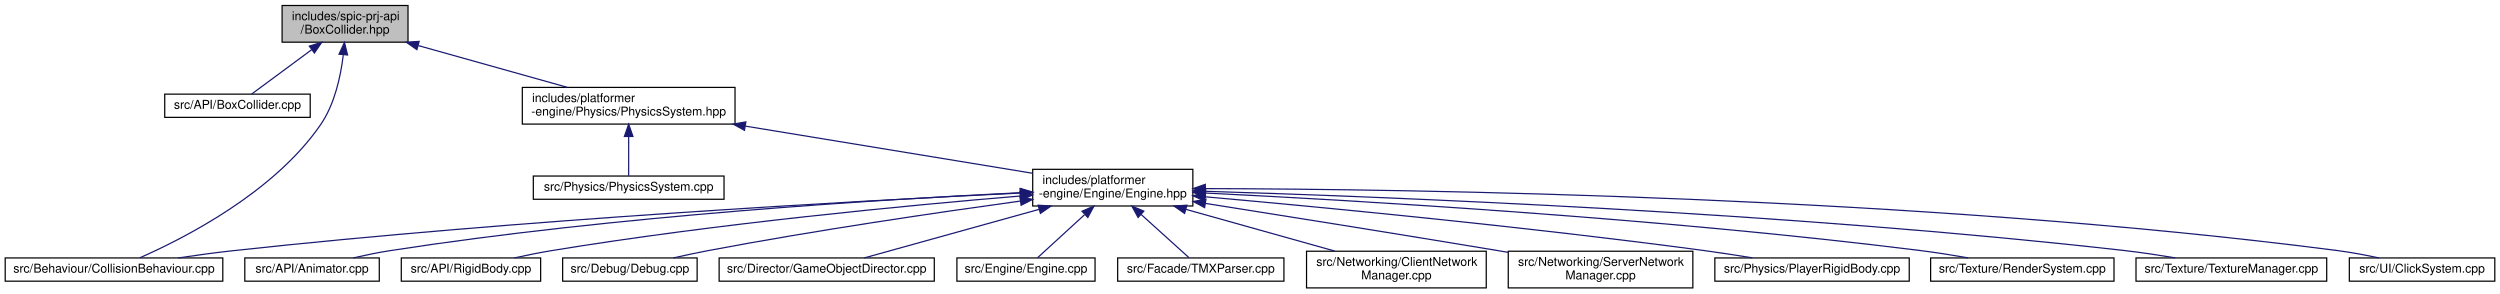
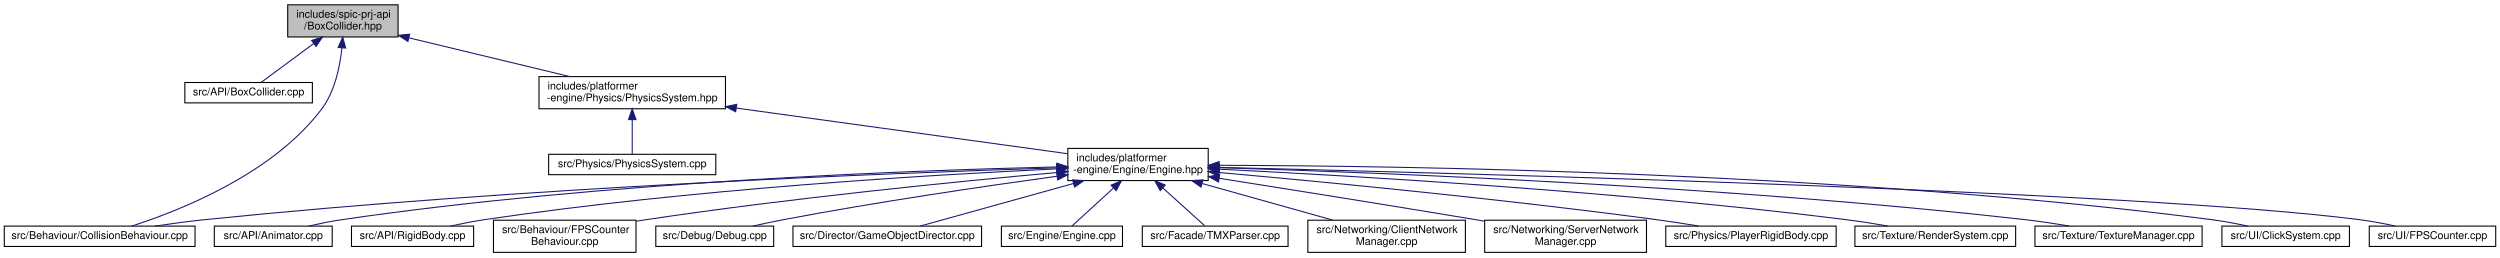
- <svg xmlns="http://www.w3.org/2000/svg" xmlns:xlink="http://www.w3.org/1999/xlink" width="2045pt" height="240pt" viewBox="0.00 0.00 2044.50 240.00">
+ <svg xmlns="http://www.w3.org/2000/svg" xmlns:xlink="http://www.w3.org/1999/xlink" width="2333pt" height="240pt" viewBox="0.00 0.00 2333.00 240.00">
  <g id="graph0" class="graph" transform="scale(1 1) rotate(0) translate(4 236)">
    <g id="node1" class="node">
      <g id="a_node1">
        <a xlink:title=" ">
-           <polygon fill="#bfbfbf" stroke="black" points="226.5,-201.5 226.5,-231.5 329.5,-231.5 329.5,-201.5 226.5,-201.5" />
-           <text text-anchor="start" x="234.5" y="-219.5" font-family="Helvetica,sans-Serif" font-size="10.00">includes/spic-prj-api</text>
-           <text text-anchor="middle" x="278" y="-208.5" font-family="Helvetica,sans-Serif" font-size="10.00">/BoxCollider.hpp</text>
+           <polygon fill="#bfbfbf" stroke="black" points="264.5,-201.5 264.5,-231.5 367.5,-231.5 367.5,-201.5 264.5,-201.5" />
+           <text text-anchor="start" x="272.5" y="-219.5" font-family="Helvetica,sans-Serif" font-size="10.00">includes/spic-prj-api</text>
+           <text text-anchor="middle" x="316" y="-208.5" font-family="Helvetica,sans-Serif" font-size="10.00">/BoxCollider.hpp</text>
        </a>
      </g>
    </g>
    <g id="node2" class="node">
      <g id="a_node2">
        <a xlink:href="BoxCollider_8cpp.html" target="_top" xlink:title=" ">
-           <polygon fill="none" stroke="black" points="130.5,-140 130.5,-159 249.5,-159 249.5,-140 130.5,-140" />
-           <text text-anchor="middle" x="190" y="-147" font-family="Helvetica,sans-Serif" font-size="10.00">src/API/BoxCollider.cpp</text>
+           <polygon fill="none" stroke="black" points="168.5,-140 168.5,-159 287.5,-159 287.5,-140 168.5,-140" />
+           <text text-anchor="middle" x="228" y="-147" font-family="Helvetica,sans-Serif" font-size="10.00">src/API/BoxCollider.cpp</text>
        </a>
      </g>
    </g>
    <g id="edge1" class="edge">
-       <path fill="none" stroke="midnightblue" d="M250.66,-195.31C234.14,-183.1 213.93,-168.18 201.52,-159.01" />
-       <polygon fill="midnightblue" stroke="midnightblue" points="248.78,-198.27 258.91,-201.4 252.94,-192.64 248.78,-198.27" />
+       <path fill="none" stroke="midnightblue" d="M288.66,-195.31C272.14,-183.1 251.93,-168.18 239.52,-159.01" />
+       <polygon fill="midnightblue" stroke="midnightblue" points="286.78,-198.27 296.91,-201.4 290.94,-192.64 286.78,-198.27" />
    </g>
    <g id="node3" class="node">
      <g id="a_node3">
        <a xlink:href="CollisionBehaviour_8cpp.html" target="_top" xlink:title=" ">
          <polygon fill="none" stroke="black" points="0,-6 0,-25 178,-25 178,-6 0,-6" />
          <text text-anchor="middle" x="89" y="-13" font-family="Helvetica,sans-Serif" font-size="10.00">src/Behaviour/CollisionBehaviour.cpp</text>
        </a>
      </g>
    </g>
    <g id="edge2" class="edge">
-       <path fill="none" stroke="midnightblue" d="M276.53,-190.92C274.47,-173.7 269.57,-150.84 258,-134 219.86,-78.48 146.26,-41.02 110.1,-25.12" />
-       <polygon fill="midnightblue" stroke="midnightblue" points="273.08,-191.68 277.52,-201.3 280.05,-191.02 273.08,-191.68" />
+       <path fill="none" stroke="midnightblue" d="M315.08,-191.39C313.3,-173.91 308.52,-150.55 296,-134 250.38,-73.69 164.21,-39.56 118.77,-25" />
+       <polygon fill="midnightblue" stroke="midnightblue" points="311.59,-191.68 315.84,-201.39 318.57,-191.15 311.59,-191.68" />
    </g>
    <g id="node4" class="node">
      <g id="a_node4">
        <a xlink:href="PhysicsSystem_8hpp.html" target="_top" xlink:title=" ">
-           <polygon fill="none" stroke="black" points="423,-134.5 423,-164.5 597,-164.5 597,-134.5 423,-134.5" />
-           <text text-anchor="start" x="431" y="-152.5" font-family="Helvetica,sans-Serif" font-size="10.00">includes/platformer</text>
-           <text text-anchor="middle" x="510" y="-141.5" font-family="Helvetica,sans-Serif" font-size="10.00">-engine/Physics/PhysicsSystem.hpp</text>
+           <polygon fill="none" stroke="black" points="499,-134.5 499,-164.5 673,-164.5 673,-134.5 499,-134.5" />
+           <text text-anchor="start" x="507" y="-152.5" font-family="Helvetica,sans-Serif" font-size="10.00">includes/platformer</text>
+           <text text-anchor="middle" x="586" y="-141.5" font-family="Helvetica,sans-Serif" font-size="10.00">-engine/Physics/PhysicsSystem.hpp</text>
        </a>
      </g>
    </g>
    <g id="edge3" class="edge">
-       <path fill="none" stroke="midnightblue" d="M337.91,-198.71C375.66,-188.14 423.86,-174.63 459.63,-164.61" />
-       <polygon fill="midnightblue" stroke="midnightblue" points="336.74,-195.41 328.05,-201.48 338.63,-202.15 336.74,-195.41" />
+       <path fill="none" stroke="midnightblue" d="M377.66,-200.66C422.62,-189.83 483.17,-175.26 527.4,-164.61" />
+       <polygon fill="midnightblue" stroke="midnightblue" points="376.64,-197.3 367.74,-203.04 378.28,-204.11 376.64,-197.3" />
    </g>
    <g id="node5" class="node">
      <g id="a_node5">
        <a xlink:href="PhysicsSystem_8cpp.html" target="_top" xlink:title=" ">
-           <polygon fill="none" stroke="black" points="432,-73 432,-92 588,-92 588,-73 432,-73" />
-           <text text-anchor="middle" x="510" y="-80" font-family="Helvetica,sans-Serif" font-size="10.00">src/Physics/PhysicsSystem.cpp</text>
+           <polygon fill="none" stroke="black" points="508,-73 508,-92 664,-92 664,-73 508,-73" />
+           <text text-anchor="middle" x="586" y="-80" font-family="Helvetica,sans-Serif" font-size="10.00">src/Physics/PhysicsSystem.cpp</text>
        </a>
      </g>
    </g>
    <g id="edge4" class="edge">
-       <path fill="none" stroke="midnightblue" d="M510,-124.25C510,-113.02 510,-100.38 510,-92.19" />
-       <polygon fill="midnightblue" stroke="midnightblue" points="506.5,-124.4 510,-134.4 513.5,-124.4 506.5,-124.4" />
+       <path fill="none" stroke="midnightblue" d="M586,-124.25C586,-113.02 586,-100.38 586,-92.19" />
+       <polygon fill="midnightblue" stroke="midnightblue" points="582.5,-124.4 586,-134.4 589.5,-124.4 582.5,-124.4" />
    </g>
    <g id="node6" class="node">
      <g id="a_node6">
        <a xlink:href="Engine_8hpp.html" target="_top" xlink:title=" ">
-           <polygon fill="none" stroke="black" points="840.5,-67.5 840.5,-97.5 971.5,-97.5 971.5,-67.5 840.5,-67.5" />
-           <text text-anchor="start" x="848.5" y="-85.5" font-family="Helvetica,sans-Serif" font-size="10.00">includes/platformer</text>
-           <text text-anchor="middle" x="906" y="-74.5" font-family="Helvetica,sans-Serif" font-size="10.00">-engine/Engine/Engine.hpp</text>
+           <polygon fill="none" stroke="black" points="992.5,-67.5 992.5,-97.5 1123.5,-97.5 1123.5,-67.5 992.5,-67.5" />
+           <text text-anchor="start" x="1000.5" y="-85.5" font-family="Helvetica,sans-Serif" font-size="10.00">includes/platformer</text>
+           <text text-anchor="middle" x="1058" y="-74.5" font-family="Helvetica,sans-Serif" font-size="10.00">-engine/Engine/Engine.hpp</text>
        </a>
      </g>
    </g>
    <g id="edge5" class="edge">
-       <path fill="none" stroke="midnightblue" d="M605.52,-132.82C678.18,-120.89 776.27,-104.79 840.31,-94.28" />
-       <polygon fill="midnightblue" stroke="midnightblue" points="604.74,-129.4 595.44,-134.48 605.87,-136.31 604.74,-129.4" />
+       <path fill="none" stroke="midnightblue" d="M683.04,-135.14C775.44,-122.41 911.99,-103.61 992.29,-92.55" />
+       <polygon fill="midnightblue" stroke="midnightblue" points="682.55,-131.67 673.12,-136.5 683.51,-138.61 682.55,-131.67" />
    </g>
    <g id="edge8" class="edge">
-       <path fill="none" stroke="midnightblue" d="M830.08,-78.09C698.74,-71.75 420.76,-56.46 187,-31 172.21,-29.39 156.23,-27.21 141.54,-25.03" />
-       <polygon fill="midnightblue" stroke="midnightblue" points="830.26,-81.6 840.42,-78.58 830.6,-74.61 830.26,-81.6" />
+       <path fill="none" stroke="midnightblue" d="M982.16,-79.37C830.7,-74.62 480.11,-61.12 187,-31 171.86,-29.44 155.47,-27.23 140.52,-25" />
+       <polygon fill="midnightblue" stroke="midnightblue" points="982.18,-82.88 992.28,-79.69 982.4,-75.88 982.18,-82.88" />
    </g>
    <g id="node7" class="node">
      <g id="a_node7">
        <a xlink:href="Animator_8cpp.html" target="_top" xlink:title=" ">
          <polygon fill="none" stroke="black" points="196,-6 196,-25 306,-25 306,-6 196,-6" />
          <text text-anchor="middle" x="251" y="-13" font-family="Helvetica,sans-Serif" font-size="10.00">src/API/Animator.cpp</text>
        </a>
      </g>
    </g>
    <g id="edge6" class="edge">
-       <path fill="none" stroke="midnightblue" d="M830.24,-78.36C717.42,-72.94 498.79,-59.53 315,-31 305.09,-29.46 294.43,-27.27 284.71,-25.05" />
-       <polygon fill="midnightblue" stroke="midnightblue" points="830.34,-81.87 840.5,-78.85 830.67,-74.88 830.34,-81.87" />
+       <path fill="none" stroke="midnightblue" d="M982.06,-80.22C847.14,-77.07 557.03,-66.43 315,-31 304.85,-29.52 293.93,-27.28 284.03,-25.01" />
+       <polygon fill="midnightblue" stroke="midnightblue" points="982.21,-83.72 992.29,-80.45 982.37,-76.72 982.21,-83.72" />
    </g>
    <g id="node8" class="node">
      <g id="a_node8">
        <a xlink:href="RigidBody_8cpp.html" target="_top" xlink:title=" ">
          <polygon fill="none" stroke="black" points="324,-6 324,-25 438,-25 438,-6 324,-6" />
          <text text-anchor="middle" x="381" y="-13" font-family="Helvetica,sans-Serif" font-size="10.00">src/API/RigidBody.cpp</text>
        </a>
      </g>
    </g>
    <g id="edge7" class="edge">
-       <path fill="none" stroke="midnightblue" d="M830.35,-75.67C739.09,-68.06 581.2,-53.06 447,-31 437.04,-29.36 426.33,-27.19 416.49,-25.03" />
-       <polygon fill="midnightblue" stroke="midnightblue" points="830.08,-79.16 840.33,-76.49 830.65,-72.18 830.08,-79.16" />
+       <path fill="none" stroke="midnightblue" d="M982.06,-78.4C866.31,-72.96 639.04,-59.46 448,-31 437.64,-29.46 426.49,-27.26 416.31,-25.04" />
+       <polygon fill="midnightblue" stroke="midnightblue" points="982.08,-81.91 992.23,-78.87 982.4,-74.91 982.08,-81.91" />
    </g>
    <g id="node9" class="node">
      <g id="a_node9">
-         <a xlink:href="Debug_8cpp.html" target="_top" xlink:title=" ">
-           <polygon fill="none" stroke="black" points="456,-6 456,-25 566,-25 566,-6 456,-6" />
-           <text text-anchor="middle" x="511" y="-13" font-family="Helvetica,sans-Serif" font-size="10.00">src/Debug/Debug.cpp</text>
+         <a xlink:href="FPSCounterBehaviour_8cpp.html" target="_top" xlink:title=" ">
+           <polygon fill="none" stroke="black" points="456.5,-0.5 456.5,-30.5 589.5,-30.5 589.5,-0.5 456.5,-0.5" />
+           <text text-anchor="start" x="464.5" y="-18.5" font-family="Helvetica,sans-Serif" font-size="10.00">src/Behaviour/FPSCounter</text>
+           <text text-anchor="middle" x="523" y="-7.5" font-family="Helvetica,sans-Serif" font-size="10.00">Behaviour.cpp</text>
        </a>
      </g>
    </g>
    <g id="edge9" class="edge">
-       <path fill="none" stroke="midnightblue" d="M830.36,-71.53C763.1,-62.29 662.19,-47.51 575,-31 565.71,-29.24 555.72,-27.1 546.45,-25.01" />
-       <polygon fill="midnightblue" stroke="midnightblue" points="830.07,-75.02 840.45,-72.91 831.02,-68.08 830.07,-75.02" />
+       <path fill="none" stroke="midnightblue" d="M982.45,-75.03C891.29,-66.8 733.49,-51.2 599,-31 595.94,-30.54 592.83,-30.05 589.68,-29.53" />
+       <polygon fill="midnightblue" stroke="midnightblue" points="982.15,-78.52 992.42,-75.93 982.77,-71.55 982.15,-78.52" />
    </g>
    <g id="node10" class="node">
      <g id="a_node10">
-         <a xlink:href="GameObjectDirector_8cpp.html" target="_top" xlink:title=" ">
-           <polygon fill="none" stroke="black" points="584,-6 584,-25 760,-25 760,-6 584,-6" />
-           <text text-anchor="middle" x="672" y="-13" font-family="Helvetica,sans-Serif" font-size="10.00">src/Director/GameObjectDirector.cpp</text>
+         <a xlink:href="Debug_8cpp.html" target="_top" xlink:title=" ">
+           <polygon fill="none" stroke="black" points="608,-6 608,-25 718,-25 718,-6 608,-6" />
+           <text text-anchor="middle" x="663" y="-13" font-family="Helvetica,sans-Serif" font-size="10.00">src/Debug/Debug.cpp</text>
        </a>
      </g>
    </g>
    <g id="edge10" class="edge">
-       <path fill="none" stroke="midnightblue" d="M845.7,-64.75C799.94,-52.04 738.91,-35.09 702.7,-25.03" />
-       <polygon fill="midnightblue" stroke="midnightblue" points="844.94,-68.17 855.51,-67.48 846.82,-61.43 844.94,-68.17" />
+       <path fill="none" stroke="midnightblue" d="M982.36,-71.53C915.1,-62.29 814.19,-47.51 727,-31 717.71,-29.24 707.72,-27.1 698.45,-25.01" />
+       <polygon fill="midnightblue" stroke="midnightblue" points="982.07,-75.02 992.45,-72.91 983.02,-68.08 982.07,-75.02" />
    </g>
    <g id="node11" class="node">
      <g id="a_node11">
-         <a xlink:href="Engine_8cpp.html" target="_top" xlink:title=" ">
-           <polygon fill="none" stroke="black" points="778.5,-6 778.5,-25 891.5,-25 891.5,-6 778.5,-6" />
-           <text text-anchor="middle" x="835" y="-13" font-family="Helvetica,sans-Serif" font-size="10.00">src/Engine/Engine.cpp</text>
+         <a xlink:href="GameObjectDirector_8cpp.html" target="_top" xlink:title=" ">
+           <polygon fill="none" stroke="black" points="736,-6 736,-25 912,-25 912,-6 736,-6" />
+           <text text-anchor="middle" x="824" y="-13" font-family="Helvetica,sans-Serif" font-size="10.00">src/Director/GameObjectDirector.cpp</text>
        </a>
      </g>
    </g>
    <g id="edge11" class="edge">
-       <path fill="none" stroke="midnightblue" d="M882.88,-60.34C869.85,-48.4 854.26,-34.14 844.5,-25.19" />
-       <polygon fill="midnightblue" stroke="midnightblue" points="880.85,-63.22 890.59,-67.4 885.58,-58.06 880.85,-63.22" />
+       <path fill="none" stroke="midnightblue" d="M997.7,-64.75C951.94,-52.04 890.91,-35.09 854.7,-25.03" />
+       <polygon fill="midnightblue" stroke="midnightblue" points="996.94,-68.17 1007.51,-67.48 998.82,-61.43 996.94,-68.17" />
    </g>
    <g id="node12" class="node">
      <g id="a_node12">
-         <a xlink:href="TMXParser_8cpp.html" target="_top" xlink:title=" ">
-           <polygon fill="none" stroke="black" points="910,-6 910,-25 1046,-25 1046,-6 910,-6" />
-           <text text-anchor="middle" x="978" y="-13" font-family="Helvetica,sans-Serif" font-size="10.00">src/Facade/TMXParser.cpp</text>
+         <a xlink:href="Engine_8cpp.html" target="_top" xlink:title=" ">
+           <polygon fill="none" stroke="black" points="930.5,-6 930.5,-25 1043.5,-25 1043.5,-6 930.5,-6" />
+           <text text-anchor="middle" x="987" y="-13" font-family="Helvetica,sans-Serif" font-size="10.00">src/Engine/Engine.cpp</text>
        </a>
      </g>
    </g>
    <g id="edge12" class="edge">
-       <path fill="none" stroke="midnightblue" d="M929.07,-60.67C942.36,-48.67 958.37,-34.22 968.37,-25.19" />
-       <polygon fill="midnightblue" stroke="midnightblue" points="926.7,-58.1 921.62,-67.4 931.39,-63.29 926.7,-58.1" />
+       <path fill="none" stroke="midnightblue" d="M1034.88,-60.34C1021.85,-48.4 1006.26,-34.14 996.5,-25.19" />
+       <polygon fill="midnightblue" stroke="midnightblue" points="1032.85,-63.22 1042.59,-67.4 1037.58,-58.06 1032.85,-63.22" />
    </g>
    <g id="node13" class="node">
      <g id="a_node13">
-         <a xlink:href="ClientNetworkManager_8cpp.html" target="_top" xlink:title=" ">
-           <polygon fill="none" stroke="black" points="1064.5,-0.5 1064.5,-30.5 1211.5,-30.5 1211.5,-0.5 1064.5,-0.5" />
-           <text text-anchor="start" x="1072.5" y="-18.5" font-family="Helvetica,sans-Serif" font-size="10.00">src/Networking/ClientNetwork</text>
-           <text text-anchor="middle" x="1138" y="-7.5" font-family="Helvetica,sans-Serif" font-size="10.00">Manager.cpp</text>
+         <a xlink:href="TMXParser_8cpp.html" target="_top" xlink:title=" ">
+           <polygon fill="none" stroke="black" points="1062,-6 1062,-25 1198,-25 1198,-6 1062,-6" />
+           <text text-anchor="middle" x="1130" y="-13" font-family="Helvetica,sans-Serif" font-size="10.00">src/Facade/TMXParser.cpp</text>
        </a>
      </g>
    </g>
    <g id="edge13" class="edge">
-       <path fill="none" stroke="midnightblue" d="M965.91,-64.71C1003.66,-54.14 1051.86,-40.63 1087.63,-30.61" />
-       <polygon fill="midnightblue" stroke="midnightblue" points="964.74,-61.41 956.05,-67.48 966.63,-68.15 964.74,-61.41" />
+       <path fill="none" stroke="midnightblue" d="M1081.07,-60.67C1094.36,-48.67 1110.37,-34.22 1120.37,-25.19" />
+       <polygon fill="midnightblue" stroke="midnightblue" points="1078.7,-58.1 1073.62,-67.4 1083.39,-63.29 1078.7,-58.1" />
    </g>
    <g id="node14" class="node">
      <g id="a_node14">
-         <a xlink:href="ServerNetworkManager_8cpp.html" target="_top" xlink:title=" ">
-           <polygon fill="none" stroke="black" points="1229.5,-0.5 1229.5,-30.5 1380.5,-30.5 1380.5,-0.5 1229.5,-0.5" />
-           <text text-anchor="start" x="1237.5" y="-18.5" font-family="Helvetica,sans-Serif" font-size="10.00">src/Networking/ServerNetwork</text>
-           <text text-anchor="middle" x="1305" y="-7.5" font-family="Helvetica,sans-Serif" font-size="10.00">Manager.cpp</text>
+         <a xlink:href="ClientNetworkManager_8cpp.html" target="_top" xlink:title=" ">
+           <polygon fill="none" stroke="black" points="1216.5,-0.5 1216.5,-30.5 1363.5,-30.5 1363.5,-0.5 1216.5,-0.5" />
+           <text text-anchor="start" x="1224.5" y="-18.5" font-family="Helvetica,sans-Serif" font-size="10.00">src/Networking/ClientNetwork</text>
+           <text text-anchor="middle" x="1290" y="-7.5" font-family="Helvetica,sans-Serif" font-size="10.00">Manager.cpp</text>
        </a>
      </g>
    </g>
    <g id="edge14" class="edge">
-       <path fill="none" stroke="midnightblue" d="M981.78,-69.61C1045.61,-59.54 1139.32,-44.6 1221,-31 1223.77,-30.54 1226.6,-30.07 1229.45,-29.59" />
-       <polygon fill="midnightblue" stroke="midnightblue" points="981.13,-66.17 971.8,-71.19 982.22,-73.09 981.13,-66.17" />
+       <path fill="none" stroke="midnightblue" d="M1117.91,-64.71C1155.66,-54.14 1203.86,-40.63 1239.63,-30.61" />
+       <polygon fill="midnightblue" stroke="midnightblue" points="1116.74,-61.41 1108.05,-67.48 1118.63,-68.15 1116.74,-61.41" />
    </g>
    <g id="node15" class="node">
      <g id="a_node15">
-         <a xlink:href="PlayerRigidBody_8cpp.html" target="_top" xlink:title=" ">
-           <polygon fill="none" stroke="black" points="1398.5,-6 1398.5,-25 1557.5,-25 1557.5,-6 1398.5,-6" />
-           <text text-anchor="middle" x="1478" y="-13" font-family="Helvetica,sans-Serif" font-size="10.00">src/Physics/PlayerRigidBody.cpp</text>
+         <a xlink:href="ServerNetworkManager_8cpp.html" target="_top" xlink:title=" ">
+           <polygon fill="none" stroke="black" points="1381.5,-0.5 1381.5,-30.5 1532.5,-30.5 1532.5,-0.5 1381.5,-0.5" />
+           <text text-anchor="start" x="1389.5" y="-18.5" font-family="Helvetica,sans-Serif" font-size="10.00">src/Networking/ServerNetwork</text>
+           <text text-anchor="middle" x="1457" y="-7.5" font-family="Helvetica,sans-Serif" font-size="10.00">Manager.cpp</text>
        </a>
      </g>
    </g>
    <g id="edge15" class="edge">
-       <path fill="none" stroke="midnightblue" d="M981.64,-75.01C1077.04,-66.5 1246,-50.36 1390,-31 1402.74,-29.29 1416.47,-27.16 1429.2,-25.07" />
-       <polygon fill="midnightblue" stroke="midnightblue" points="981.17,-71.54 971.51,-75.91 981.78,-78.51 981.17,-71.54" />
+       <path fill="none" stroke="midnightblue" d="M1133.78,-69.61C1197.61,-59.54 1291.32,-44.6 1373,-31 1375.77,-30.54 1378.6,-30.07 1381.45,-29.59" />
+       <polygon fill="midnightblue" stroke="midnightblue" points="1133.13,-66.17 1123.8,-71.19 1134.22,-73.09 1133.13,-66.17" />
    </g>
    <g id="node16" class="node">
      <g id="a_node16">
-         <a xlink:href="RenderSystem_8cpp.html" target="_top" xlink:title=" ">
-           <polygon fill="none" stroke="black" points="1575,-6 1575,-25 1725,-25 1725,-6 1575,-6" />
-           <text text-anchor="middle" x="1650" y="-13" font-family="Helvetica,sans-Serif" font-size="10.00">src/Texture/RenderSystem.cpp</text>
+         <a xlink:href="PlayerRigidBody_8cpp.html" target="_top" xlink:title=" ">
+           <polygon fill="none" stroke="black" points="1550.5,-6 1550.5,-25 1709.5,-25 1709.5,-6 1550.5,-6" />
+           <text text-anchor="middle" x="1630" y="-13" font-family="Helvetica,sans-Serif" font-size="10.00">src/Physics/PlayerRigidBody.cpp</text>
        </a>
      </g>
    </g>
    <g id="edge16" class="edge">
-       <path fill="none" stroke="midnightblue" d="M981.97,-78.09C1105.15,-72.02 1355.95,-57.43 1567,-31 1579.63,-29.42 1593.26,-27.24 1605.75,-25.05" />
-       <polygon fill="midnightblue" stroke="midnightblue" points="981.7,-74.6 971.88,-78.58 982.04,-81.59 981.7,-74.6" />
+       <path fill="none" stroke="midnightblue" d="M1133.64,-75.01C1229.04,-66.5 1398,-50.36 1542,-31 1554.74,-29.29 1568.47,-27.16 1581.2,-25.07" />
+       <polygon fill="midnightblue" stroke="midnightblue" points="1133.17,-71.54 1123.51,-75.91 1133.78,-78.51 1133.17,-71.54" />
    </g>
    <g id="node17" class="node">
      <g id="a_node17">
-         <a xlink:href="TextureManager_8cpp.html" target="_top" xlink:title=" ">
-           <polygon fill="none" stroke="black" points="1743,-6 1743,-25 1899,-25 1899,-6 1743,-6" />
-           <text text-anchor="middle" x="1821" y="-13" font-family="Helvetica,sans-Serif" font-size="10.00">src/Texture/TextureManager.cpp</text>
+         <a xlink:href="RenderSystem_8cpp.html" target="_top" xlink:title=" ">
+           <polygon fill="none" stroke="black" points="1727,-6 1727,-25 1877,-25 1877,-6 1727,-6" />
+           <text text-anchor="middle" x="1802" y="-13" font-family="Helvetica,sans-Serif" font-size="10.00">src/Texture/RenderSystem.cpp</text>
        </a>
      </g>
    </g>
    <g id="edge17" class="edge">
-       <path fill="none" stroke="midnightblue" d="M981.87,-79.52C1127.9,-75.12 1458.01,-62.33 1734,-31 1747.39,-29.48 1761.85,-27.29 1775.07,-25.07" />
-       <polygon fill="midnightblue" stroke="midnightblue" points="981.57,-76.02 971.68,-79.82 981.78,-83.02 981.57,-76.02" />
+       <path fill="none" stroke="midnightblue" d="M1133.97,-78.09C1257.15,-72.02 1507.95,-57.43 1719,-31 1731.63,-29.42 1745.26,-27.24 1757.75,-25.05" />
+       <polygon fill="midnightblue" stroke="midnightblue" points="1133.7,-74.6 1123.88,-78.58 1134.04,-81.59 1133.7,-74.6" />
    </g>
    <g id="node18" class="node">
      <g id="a_node18">
+         <a xlink:href="TextureManager_8cpp.html" target="_top" xlink:title=" ">
+           <polygon fill="none" stroke="black" points="1895,-6 1895,-25 2051,-25 2051,-6 1895,-6" />
+           <text text-anchor="middle" x="1973" y="-13" font-family="Helvetica,sans-Serif" font-size="10.00">src/Texture/TextureManager.cpp</text>
+         </a>
+       </g>
+     </g>
+     <g id="edge18" class="edge">
+       <path fill="none" stroke="midnightblue" d="M1133.87,-79.52C1279.9,-75.12 1610.01,-62.33 1886,-31 1899.39,-29.48 1913.85,-27.29 1927.07,-25.07" />
+       <polygon fill="midnightblue" stroke="midnightblue" points="1133.57,-76.02 1123.68,-79.82 1133.78,-83.02 1133.57,-76.02" />
+     </g>
+     <g id="node19" class="node">
+       <g id="a_node19">
        <a xlink:href="ClickSystem_8cpp.html" target="_top" xlink:title=" ">
-           <polygon fill="none" stroke="black" points="1917.5,-6 1917.5,-25 2036.5,-25 2036.5,-6 1917.5,-6" />
-           <text text-anchor="middle" x="1977" y="-13" font-family="Helvetica,sans-Serif" font-size="10.00">src/UI/ClickSystem.cpp</text>
-         </a>
-       </g>
-     </g>
-     <g id="edge18" class="edge">
-       <path fill="none" stroke="midnightblue" d="M981.88,-81.72C1149.62,-81.33 1564.32,-75.49 1908,-31 1919.05,-29.57 1930.96,-27.32 1941.73,-25.02" />
-       <polygon fill="midnightblue" stroke="midnightblue" points="981.67,-78.22 971.67,-81.74 981.68,-85.22 981.67,-78.22" />
+           <polygon fill="none" stroke="black" points="2069.5,-6 2069.5,-25 2188.5,-25 2188.5,-6 2069.5,-6" />
+           <text text-anchor="middle" x="2129" y="-13" font-family="Helvetica,sans-Serif" font-size="10.00">src/UI/ClickSystem.cpp</text>
+         </a>
+       </g>
+     </g>
+     <g id="edge19" class="edge">
+       <path fill="none" stroke="midnightblue" d="M1133.88,-81.72C1301.62,-81.33 1716.32,-75.49 2060,-31 2071.05,-29.57 2082.96,-27.32 2093.73,-25.02" />
+       <polygon fill="midnightblue" stroke="midnightblue" points="1133.67,-78.22 1123.67,-81.74 1133.68,-85.22 1133.67,-78.22" />
+     </g>
+     <g id="node20" class="node">
+       <g id="a_node20">
+         <a xlink:href="FPSCounter_8cpp.html" target="_top" xlink:title=" ">
+           <polygon fill="none" stroke="black" points="2207,-6 2207,-25 2325,-25 2325,-6 2207,-6" />
+           <text text-anchor="middle" x="2266" y="-13" font-family="Helvetica,sans-Serif" font-size="10.00">src/UI/FPSCounter.cpp</text>
+         </a>
+       </g>
+     </g>
+     <g id="edge20" class="edge">
+       <path fill="none" stroke="midnightblue" d="M1133.92,-79.78C1354.25,-74.53 1991.26,-57.44 2198,-31 2208.9,-29.61 2220.64,-27.37 2231.25,-25.07" />
+       <polygon fill="midnightblue" stroke="midnightblue" points="1133.66,-76.29 1123.74,-80.02 1133.82,-83.28 1133.66,-76.29" />
    </g>
  </g>
</svg>
